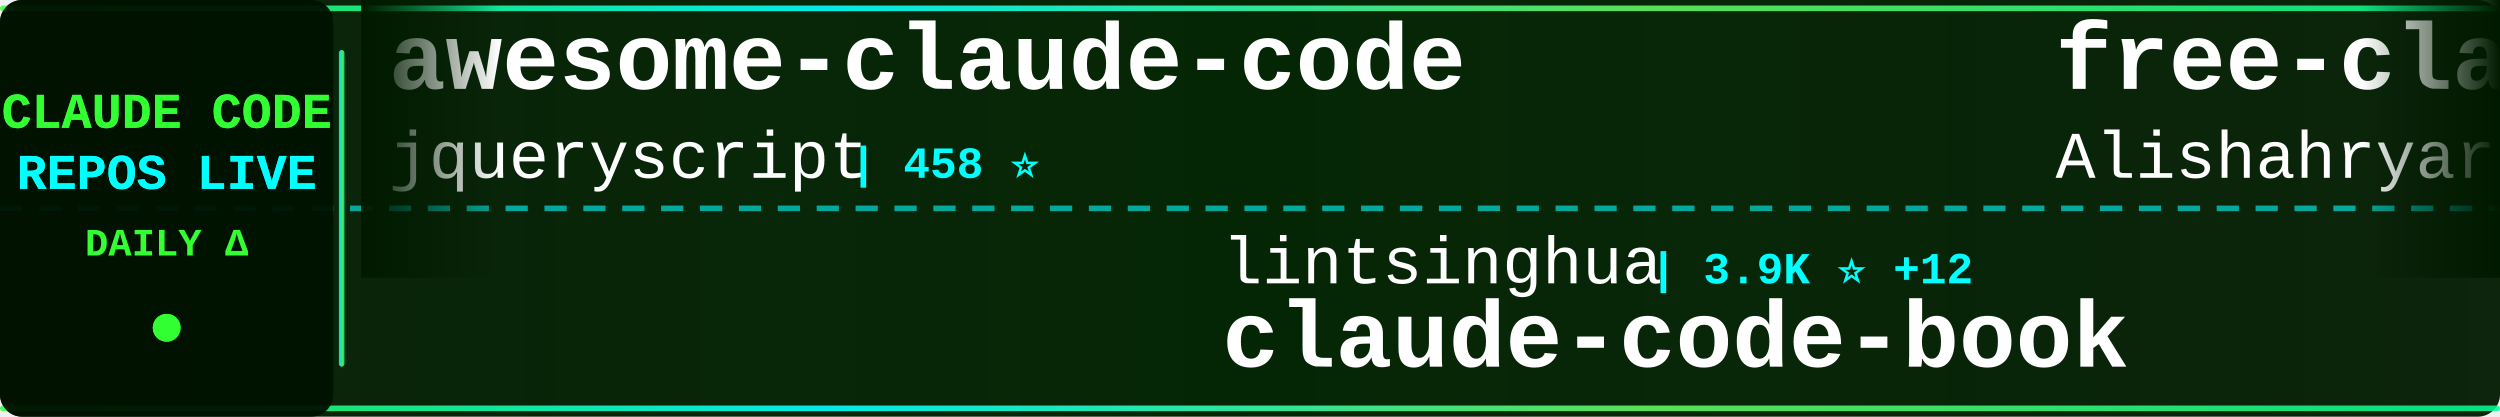
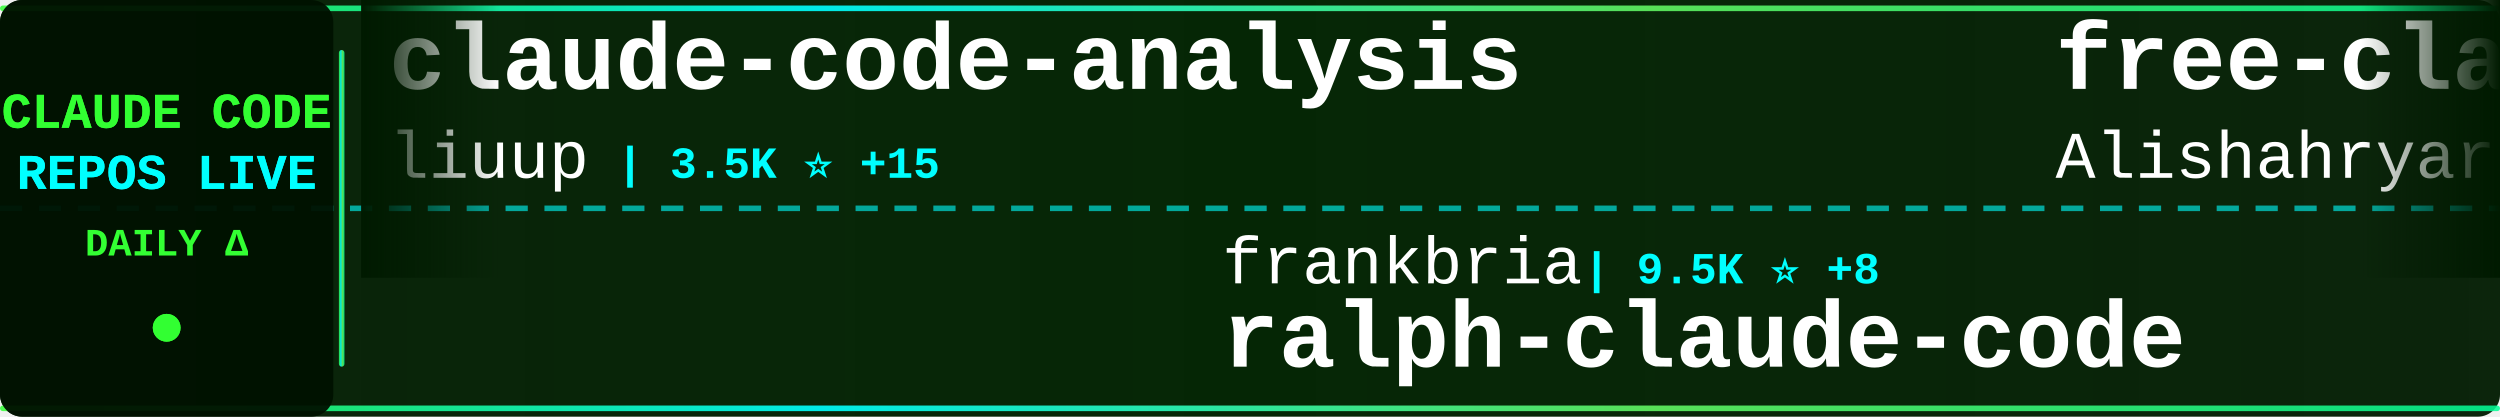
<svg xmlns="http://www.w3.org/2000/svg" width="900" height="150">
  <defs>
    <linearGradient id="tickerBg" x1="0%" y1="0%" x2="100%" y2="0%">
      <stop offset="0%" style="stop-color:#001a00;stop-opacity:0.95" />
      <stop offset="50%" style="stop-color:#002200;stop-opacity:0.98" />
      <stop offset="100%" style="stop-color:#001a00;stop-opacity:0.95" />
    </linearGradient>
    <linearGradient id="borderGrad" x1="0%" y1="0%" x2="100%" y2="0%">
      <stop offset="0%" style="stop-color:#33ff33;stop-opacity:0.85">
        <animate attributeName="stop-opacity" values="0.85;1;0.85" dur="2s" repeatCount="indefinite" />
      </stop>
      <stop offset="33%" style="stop-color:#00ffff;stop-opacity:0.9">
        <animate attributeName="stop-opacity" values="0.9;1;0.9" dur="2.2s" repeatCount="indefinite" />
      </stop>
      <stop offset="66%" style="stop-color:#66ff66;stop-opacity:0.85">
        <animate attributeName="stop-opacity" values="0.85;1;0.85" dur="1.8s" repeatCount="indefinite" />
      </stop>
      <stop offset="100%" style="stop-color:#00ff99;stop-opacity:0.85">
        <animate attributeName="stop-opacity" values="0.85;1;0.85" dur="2s" repeatCount="indefinite" />
      </stop>
    </linearGradient>
    <filter id="textGlow">
      <feGaussianBlur stdDeviation="0.1" result="coloredBlur" />
      <feMerge>
        <feMergeNode in="coloredBlur" />
        <feMergeNode in="SourceGraphic" />
      </feMerge>
    </filter>
    <filter id="metricGlow">
      <feGaussianBlur stdDeviation="0.2" result="coloredBlur" />
      <feMerge>
        <feMergeNode in="coloredBlur" />
        <feMergeNode in="SourceGraphic" />
      </feMerge>
    </filter>
    <linearGradient id="leftFade" x1="0%" y1="0%" x2="100%" y2="0%">
      <stop offset="0%" style="stop-color:#001a00;stop-opacity:1" />
      <stop offset="100%" style="stop-color:#001a00;stop-opacity:0" />
    </linearGradient>
    <linearGradient id="rightFade" x1="0%" y1="0%" x2="100%" y2="0%">
      <stop offset="0%" style="stop-color:#001a00;stop-opacity:0" />
      <stop offset="100%" style="stop-color:#001a00;stop-opacity:1" />
    </linearGradient>
  </defs>
  <rect width="900" height="150" fill="url(#tickerBg)" rx="8" />
  <rect x="0" y="2" width="900" height="2" fill="url(#borderGrad)" rx="1" />
  <rect x="0" y="146" width="900" height="2" fill="url(#borderGrad)" rx="1" />
  <line x1="0" y1="75" x2="900" y2="75" stroke="#00ffff" stroke-width="2" stroke-dasharray="8 6" opacity="0.6" />
  <rect x="0" y="0" width="120" height="150" fill="#001100" opacity="0.95" rx="8" />
  <text x="60" y="46" font-family="'Courier New', monospace" font-size="18" font-weight="bold" fill="#33ff33" text-anchor="middle" filter="url(#textGlow)">
    CLAUDE CODE
  </text>
  <text x="60" y="68" font-family="'Courier New', monospace" font-size="18" font-weight="bold" fill="#00ffff" text-anchor="middle" filter="url(#textGlow)">
    REPOS LIVE
  </text>
  <text x="60" y="92" font-family="'Courier New', monospace" font-size="14" font-weight="bold" fill="#33ff33" text-anchor="middle">
    DAILY Δ
  </text>
  <circle cx="60" cy="118" r="5" fill="#33ff33" filter="url(#metricGlow)">
    <animate attributeName="r" values="4;6;4" dur="1.5s" repeatCount="indefinite" />
    <animate attributeName="opacity" values="0.6;1;0.6" dur="1.5s" repeatCount="indefinite" />
  </circle>
  <rect x="122" y="18" width="2" height="114" fill="url(#borderGrad)" rx="1" />
  <clipPath id="tickerClip">
    <rect x="130" y="0" width="770" height="150" />
  </clipPath>
  <g clip-path="url(#tickerClip)">
    <g id="tickerItems">
      <animateTransform attributeName="transform" attributeType="XML" type="translate" from="0 0" to="-3000 0" dur="54s" repeatCount="indefinite" />
      <g transform="translate(0, 0)">
-         <text x="140" y="32" font-family="'Courier New', monospace" font-size="34" font-weight="bold" fill="#ffffff">awesome-claude-code</text>
-         <text x="140" y="64" font-family="'Courier New', monospace" font-size="24" font-weight="normal" fill="#ffffff" opacity="1.0">jqueryscript</text>
-         <text x="306" y="64" font-family="'Courier New', monospace" font-size="16" font-weight="bold" fill="#00ffff"> | 458 ⭐</text>
+         <text x="140" y="32" font-family="'Courier New', monospace" font-size="34" font-weight="bold" fill="#ffffff">claude-code-analysis</text>
+         <text x="140" y="64" font-family="'Courier New', monospace" font-size="24" font-weight="normal" fill="#ffffff" opacity="1.0">liuup</text>
+         <text x="222" y="64" font-family="'Courier New', monospace" font-size="16" font-weight="bold" fill="#00ffff"> | 3.5K ⭐ +15</text>
      </g>
      <g transform="translate(300, 0)">
-         <text x="140" y="102" font-family="'Courier New', monospace" font-size="24" font-weight="normal" fill="#ffffff" opacity="1.0">lintsinghua</text>
-         <text x="294" y="102" font-family="'Courier New', monospace" font-size="16" font-weight="bold" fill="#00ffff"> | 3.9K ⭐ +12</text>
-         <text x="140" y="132" font-family="'Courier New', monospace" font-size="34" font-weight="bold" fill="#ffffff">claude-code-book</text>
+         <text x="140" y="102" font-family="'Courier New', monospace" font-size="24" font-weight="normal" fill="#ffffff" opacity="1.0">frankbria</text>
+         <text x="270" y="102" font-family="'Courier New', monospace" font-size="16" font-weight="bold" fill="#00ffff"> | 9.5K ⭐ +8</text>
+         <text x="140" y="132" font-family="'Courier New', monospace" font-size="34" font-weight="bold" fill="#ffffff">ralph-claude-code</text>
      </g>
      <g transform="translate(600, 0)">
        <text x="140" y="32" font-family="'Courier New', monospace" font-size="34" font-weight="bold" fill="#ffffff">free-claude-code</text>
        <text x="140" y="64" font-family="'Courier New', monospace" font-size="24" font-weight="normal" fill="#ffffff" opacity="1.0">Alishahryar1</text>
-         <text x="306" y="64" font-family="'Courier New', monospace" font-size="16" font-weight="bold" fill="#00ffff"> | 39.0K ⭐ +146</text>
+         <text x="306" y="64" font-family="'Courier New', monospace" font-size="16" font-weight="bold" fill="#00ffff"> | 39.0K ⭐ +144</text>
      </g>
      <g transform="translate(900, 0)">
-         <text x="140" y="102" font-family="'Courier New', monospace" font-size="24" font-weight="normal" fill="#ffffff" opacity="1.0">router-for-me</text>
-         <text x="318" y="102" font-family="'Courier New', monospace" font-size="16" font-weight="bold" fill="#00ffff"> | 39.5K ⭐ +127</text>
-         <text x="140" y="132" font-family="'Courier New', monospace" font-size="34" font-weight="bold" fill="#ffffff">CLIProxyAPI</text>
+         <text x="140" y="102" font-family="'Courier New', monospace" font-size="24" font-weight="normal" fill="#ffffff" opacity="1.0">VoltAgent</text>
+         <text x="270" y="102" font-family="'Courier New', monospace" font-size="16" font-weight="bold" fill="#00ffff"> | 23.0K ⭐ +46</text>
+         <text x="140" y="132" font-family="'Courier New', monospace" font-size="34" font-weight="bold" fill="#ffffff">awesome-claude-code-suba...</text>
      </g>
      <g transform="translate(1200, 0)">
-         <text x="140" y="32" font-family="'Courier New', monospace" font-size="34" font-weight="bold" fill="#ffffff">claude-code-security-rev...</text>
-         <text x="140" y="64" font-family="'Courier New', monospace" font-size="24" font-weight="normal" fill="#ffffff" opacity="1.0">anthropics</text>
-         <text x="282" y="64" font-family="'Courier New', monospace" font-size="16" font-weight="bold" fill="#00ffff"> | 5.5K ⭐ +12</text>
+         <text x="140" y="32" font-family="'Courier New', monospace" font-size="34" font-weight="bold" fill="#ffffff">claude-coder</text>
+         <text x="140" y="64" font-family="'Courier New', monospace" font-size="24" font-weight="normal" fill="#ffffff" opacity="1.0">kodu-ai</text>
+         <text x="246" y="64" font-family="'Courier New', monospace" font-size="16" font-weight="bold" fill="#00ffff"> | 5.3K ⭐</text>
      </g>
      <g transform="translate(1500, 0)">
-         <text x="140" y="102" font-family="'Courier New', monospace" font-size="24" font-weight="normal" fill="#ffffff" opacity="1.0">anthropics</text>
-         <text x="282" y="102" font-family="'Courier New', monospace" font-size="16" font-weight="bold" fill="#00ffff"> | 899 ⭐</text>
-         <text x="140" y="132" font-family="'Courier New', monospace" font-size="34" font-weight="bold" fill="#ffffff">claude-code-base-action</text>
+         <text x="140" y="102" font-family="'Courier New', monospace" font-size="24" font-weight="normal" fill="#ffffff" opacity="1.0">ding113</text>
+         <text x="246" y="102" font-family="'Courier New', monospace" font-size="16" font-weight="bold" fill="#00ffff"> | 3.2K ⭐ +5</text>
+         <text x="140" y="132" font-family="'Courier New', monospace" font-size="34" font-weight="bold" fill="#ffffff">claude-code-hub</text>
      </g>
      <g transform="translate(1800, 0)">
-         <text x="140" y="32" font-family="'Courier New', monospace" font-size="34" font-weight="bold" fill="#ffffff">Claude-Code-Usage-Monito...</text>
-         <text x="140" y="64" font-family="'Courier New', monospace" font-size="24" font-weight="normal" fill="#ffffff" opacity="1.0">Maciek-roboblog</text>
-         <text x="342" y="64" font-family="'Courier New', monospace" font-size="16" font-weight="bold" fill="#00ffff"> | 8.4K ⭐ +8</text>
+         <text x="140" y="32" font-family="'Courier New', monospace" font-size="34" font-weight="bold" fill="#ffffff">sc-claude-code-files</text>
+         <text x="140" y="64" font-family="'Courier New', monospace" font-size="24" font-weight="normal" fill="#ffffff" opacity="1.0">https-deeplearning-ai</text>
+         <text x="414" y="64" font-family="'Courier New', monospace" font-size="16" font-weight="bold" fill="#00ffff"> | 533 ⭐</text>
      </g>
      <g transform="translate(2100, 0)">
-         <text x="140" y="102" font-family="'Courier New', monospace" font-size="24" font-weight="normal" fill="#ffffff" opacity="1.0">alejandrobalderas</text>
-         <text x="366" y="102" font-family="'Courier New', monospace" font-size="16" font-weight="bold" fill="#00ffff"> | 2.4K ⭐ +5</text>
-         <text x="140" y="132" font-family="'Courier New', monospace" font-size="34" font-weight="bold" fill="#ffffff">claude-code-from-source</text>
+         <text x="140" y="102" font-family="'Courier New', monospace" font-size="24" font-weight="normal" fill="#ffffff" opacity="1.0">huangjia2019</text>
+         <text x="306" y="102" font-family="'Courier New', monospace" font-size="16" font-weight="bold" fill="#00ffff"> | 950 ⭐ +7</text>
+         <text x="140" y="132" font-family="'Courier New', monospace" font-size="34" font-weight="bold" fill="#ffffff">claude-code-engineering</text>
      </g>
      <g transform="translate(2400, 0)">
-         <text x="140" y="32" font-family="'Courier New', monospace" font-size="34" font-weight="bold" fill="#ffffff">claude-code-local</text>
-         <text x="140" y="64" font-family="'Courier New', monospace" font-size="24" font-weight="normal" fill="#ffffff" opacity="1.0">nicedreamzapp</text>
-         <text x="318" y="64" font-family="'Courier New', monospace" font-size="16" font-weight="bold" fill="#00ffff"> | 2.9K ⭐ +2</text>
+         <text x="140" y="32" font-family="'Courier New', monospace" font-size="34" font-weight="bold" fill="#ffffff">learn-claude-code</text>
+         <text x="140" y="64" font-family="'Courier New', monospace" font-size="24" font-weight="normal" fill="#ffffff" opacity="1.0">shareAI-lab</text>
+         <text x="294" y="64" font-family="'Courier New', monospace" font-size="16" font-weight="bold" fill="#00ffff"> | 70.2K ⭐ +168</text>
      </g>
      <g transform="translate(2700, 0)">
-         <text x="140" y="102" font-family="'Courier New', monospace" font-size="24" font-weight="normal" fill="#ffffff" opacity="1.0">repowise-dev</text>
-         <text x="306" y="102" font-family="'Courier New', monospace" font-size="16" font-weight="bold" fill="#00ffff"> | 1.1K ⭐ +3</text>
-         <text x="140" y="132" font-family="'Courier New', monospace" font-size="34" font-weight="bold" fill="#ffffff">claude-code-prompts</text>
+         <text x="140" y="102" font-family="'Courier New', monospace" font-size="24" font-weight="normal" fill="#ffffff" opacity="1.0">sugyan</text>
+         <text x="234" y="102" font-family="'Courier New', monospace" font-size="16" font-weight="bold" fill="#00ffff"> | 1.1K ⭐</text>
+         <text x="140" y="132" font-family="'Courier New', monospace" font-size="34" font-weight="bold" fill="#ffffff">claude-code-webui</text>
      </g>
      <g transform="translate(3000, 0)">
-         <text x="140" y="32" font-family="'Courier New', monospace" font-size="34" font-weight="bold" fill="#ffffff">awesome-claude-code</text>
-         <text x="140" y="64" font-family="'Courier New', monospace" font-size="24" font-weight="normal" fill="#ffffff" opacity="1.0">jqueryscript</text>
-         <text x="306" y="64" font-family="'Courier New', monospace" font-size="16" font-weight="bold" fill="#00ffff"> | 458 ⭐</text>
+         <text x="140" y="32" font-family="'Courier New', monospace" font-size="34" font-weight="bold" fill="#ffffff">claude-code-analysis</text>
+         <text x="140" y="64" font-family="'Courier New', monospace" font-size="24" font-weight="normal" fill="#ffffff" opacity="1.0">liuup</text>
+         <text x="222" y="64" font-family="'Courier New', monospace" font-size="16" font-weight="bold" fill="#00ffff"> | 3.5K ⭐ +15</text>
      </g>
      <g transform="translate(3300, 0)">
-         <text x="140" y="102" font-family="'Courier New', monospace" font-size="24" font-weight="normal" fill="#ffffff" opacity="1.0">lintsinghua</text>
-         <text x="294" y="102" font-family="'Courier New', monospace" font-size="16" font-weight="bold" fill="#00ffff"> | 3.9K ⭐ +12</text>
-         <text x="140" y="132" font-family="'Courier New', monospace" font-size="34" font-weight="bold" fill="#ffffff">claude-code-book</text>
+         <text x="140" y="102" font-family="'Courier New', monospace" font-size="24" font-weight="normal" fill="#ffffff" opacity="1.0">frankbria</text>
+         <text x="270" y="102" font-family="'Courier New', monospace" font-size="16" font-weight="bold" fill="#00ffff"> | 9.5K ⭐ +8</text>
+         <text x="140" y="132" font-family="'Courier New', monospace" font-size="34" font-weight="bold" fill="#ffffff">ralph-claude-code</text>
      </g>
      <g transform="translate(3600, 0)">
        <text x="140" y="32" font-family="'Courier New', monospace" font-size="34" font-weight="bold" fill="#ffffff">free-claude-code</text>
        <text x="140" y="64" font-family="'Courier New', monospace" font-size="24" font-weight="normal" fill="#ffffff" opacity="1.0">Alishahryar1</text>
-         <text x="306" y="64" font-family="'Courier New', monospace" font-size="16" font-weight="bold" fill="#00ffff"> | 39.0K ⭐ +146</text>
+         <text x="306" y="64" font-family="'Courier New', monospace" font-size="16" font-weight="bold" fill="#00ffff"> | 39.0K ⭐ +144</text>
      </g>
      <g transform="translate(3900, 0)">
-         <text x="140" y="102" font-family="'Courier New', monospace" font-size="24" font-weight="normal" fill="#ffffff" opacity="1.0">router-for-me</text>
-         <text x="318" y="102" font-family="'Courier New', monospace" font-size="16" font-weight="bold" fill="#00ffff"> | 39.5K ⭐ +127</text>
-         <text x="140" y="132" font-family="'Courier New', monospace" font-size="34" font-weight="bold" fill="#ffffff">CLIProxyAPI</text>
+         <text x="140" y="102" font-family="'Courier New', monospace" font-size="24" font-weight="normal" fill="#ffffff" opacity="1.0">VoltAgent</text>
+         <text x="270" y="102" font-family="'Courier New', monospace" font-size="16" font-weight="bold" fill="#00ffff"> | 23.0K ⭐ +46</text>
+         <text x="140" y="132" font-family="'Courier New', monospace" font-size="34" font-weight="bold" fill="#ffffff">awesome-claude-code-suba...</text>
      </g>
    </g>
  </g>
  <rect x="130" y="0" width="50" height="100" fill="url(#leftFade)" />
  <rect x="850" y="0" width="50" height="100" fill="url(#rightFade)" />
</svg>
